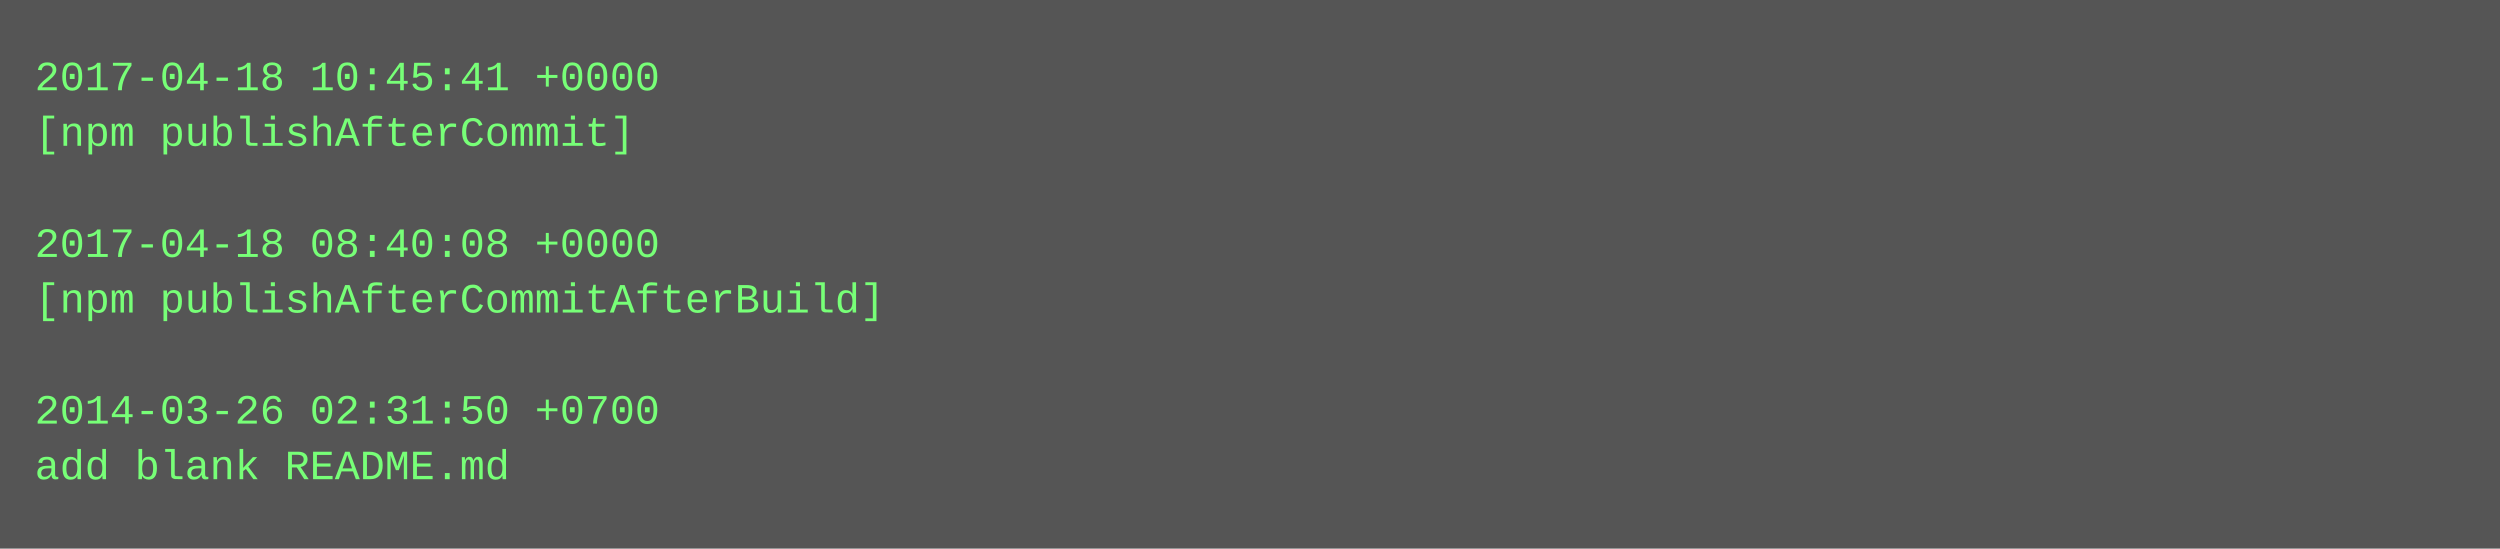
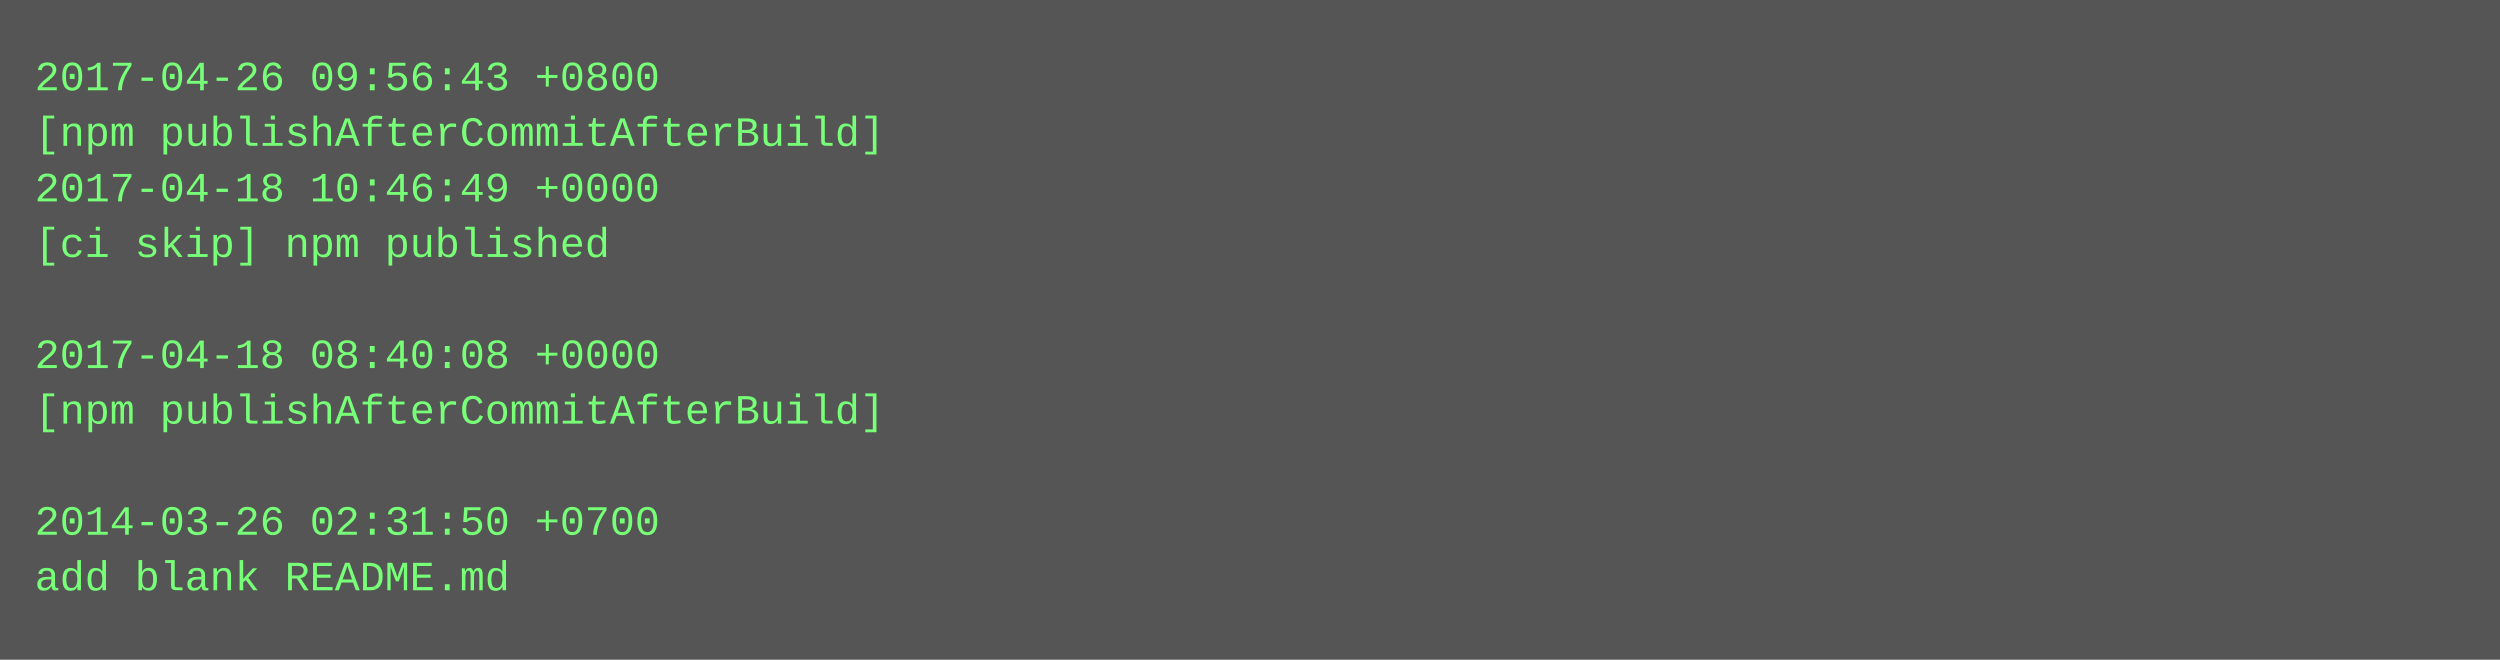
- <svg xmlns="http://www.w3.org/2000/svg" height="158" width="720">
-   <rect height="158" fill="#555" width="720" />
+ <svg xmlns="http://www.w3.org/2000/svg" height="190" width="720">
+   <rect height="190" fill="#555" width="720" />
  <text fill="#7f7" font-family="Courier New" font-size="12" xml:space="preserve">
-     <tspan x="10" y="26">2017-04-18 10:45:41 +0000</tspan>
-     <tspan x="10" y="42">[npm publishAfterCommit]</tspan>
-     <tspan x="10" y="58" />
-     <tspan x="10" y="74">2017-04-18 08:40:08 +0000</tspan>
-     <tspan x="10" y="90">[npm publishAfterCommitAfterBuild]</tspan>
-     <tspan x="10" y="106" />
-     <tspan x="10" y="122">2014-03-26 02:31:50 +0700</tspan>
-     <tspan x="10" y="138">add blank README.md</tspan>
+     <tspan x="10" y="26">2017-04-26 09:56:43 +0800</tspan>
+     <tspan x="10" y="42">[npm publishAfterCommitAfterBuild]</tspan>
+     <tspan x="10" y="58">2017-04-18 10:46:49 +0000</tspan>
+     <tspan x="10" y="74">[ci skip] npm published</tspan>
+     <tspan x="10" y="90" />
+     <tspan x="10" y="106">2017-04-18 08:40:08 +0000</tspan>
+     <tspan x="10" y="122">[npm publishAfterCommitAfterBuild]</tspan>
+     <tspan x="10" y="138" />
+     <tspan x="10" y="154">2014-03-26 02:31:50 +0700</tspan>
+     <tspan x="10" y="170">add blank README.md</tspan>
  </text>
</svg>
